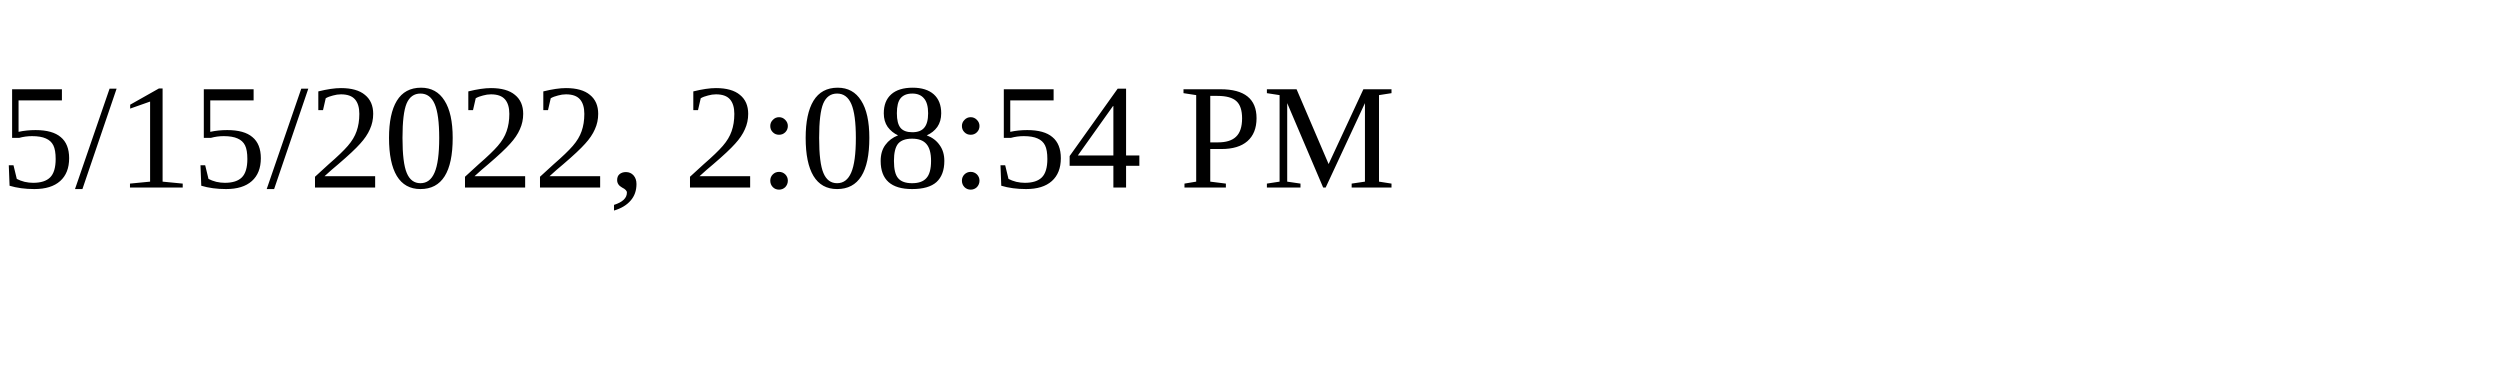
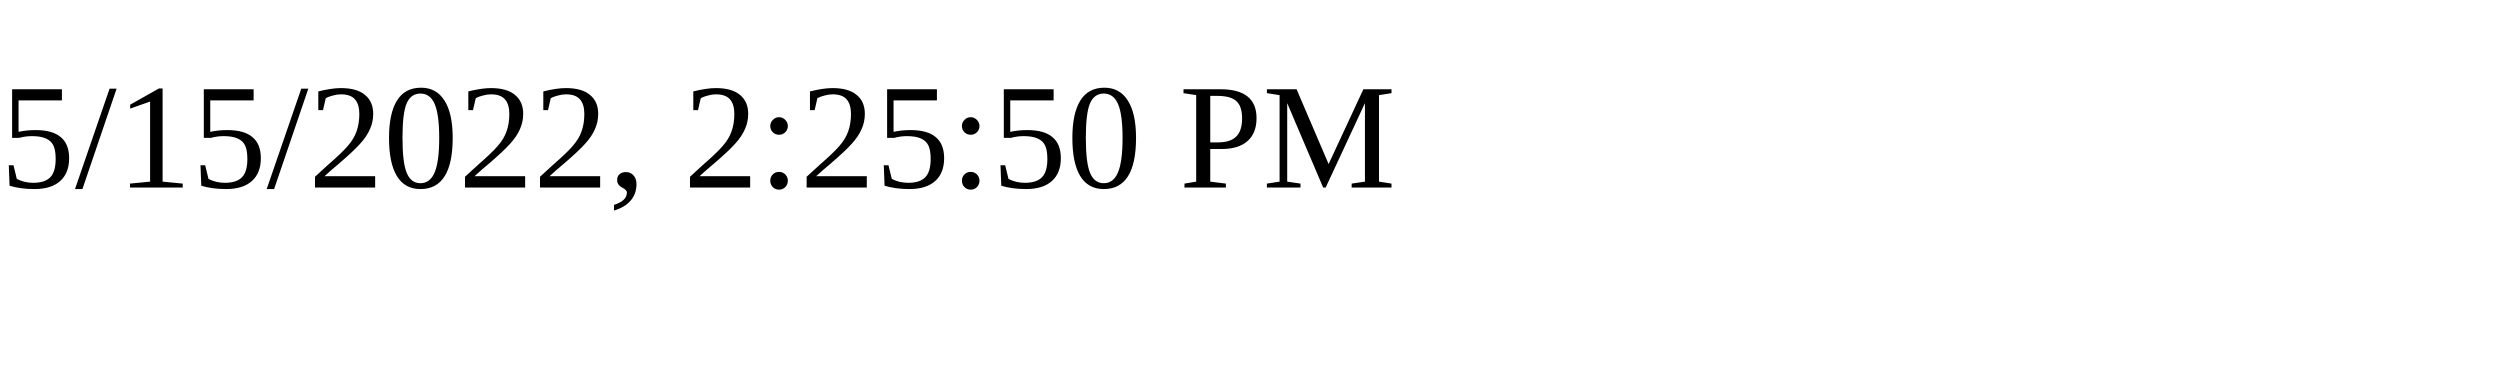
<svg xmlns="http://www.w3.org/2000/svg" height="30" width="200">
-   <text x="0" y="15">5/15/2022, 2:08:54 PM</text>
+   <text x="0" y="15">5/15/2022, 2:25:50 PM</text>
</svg>
